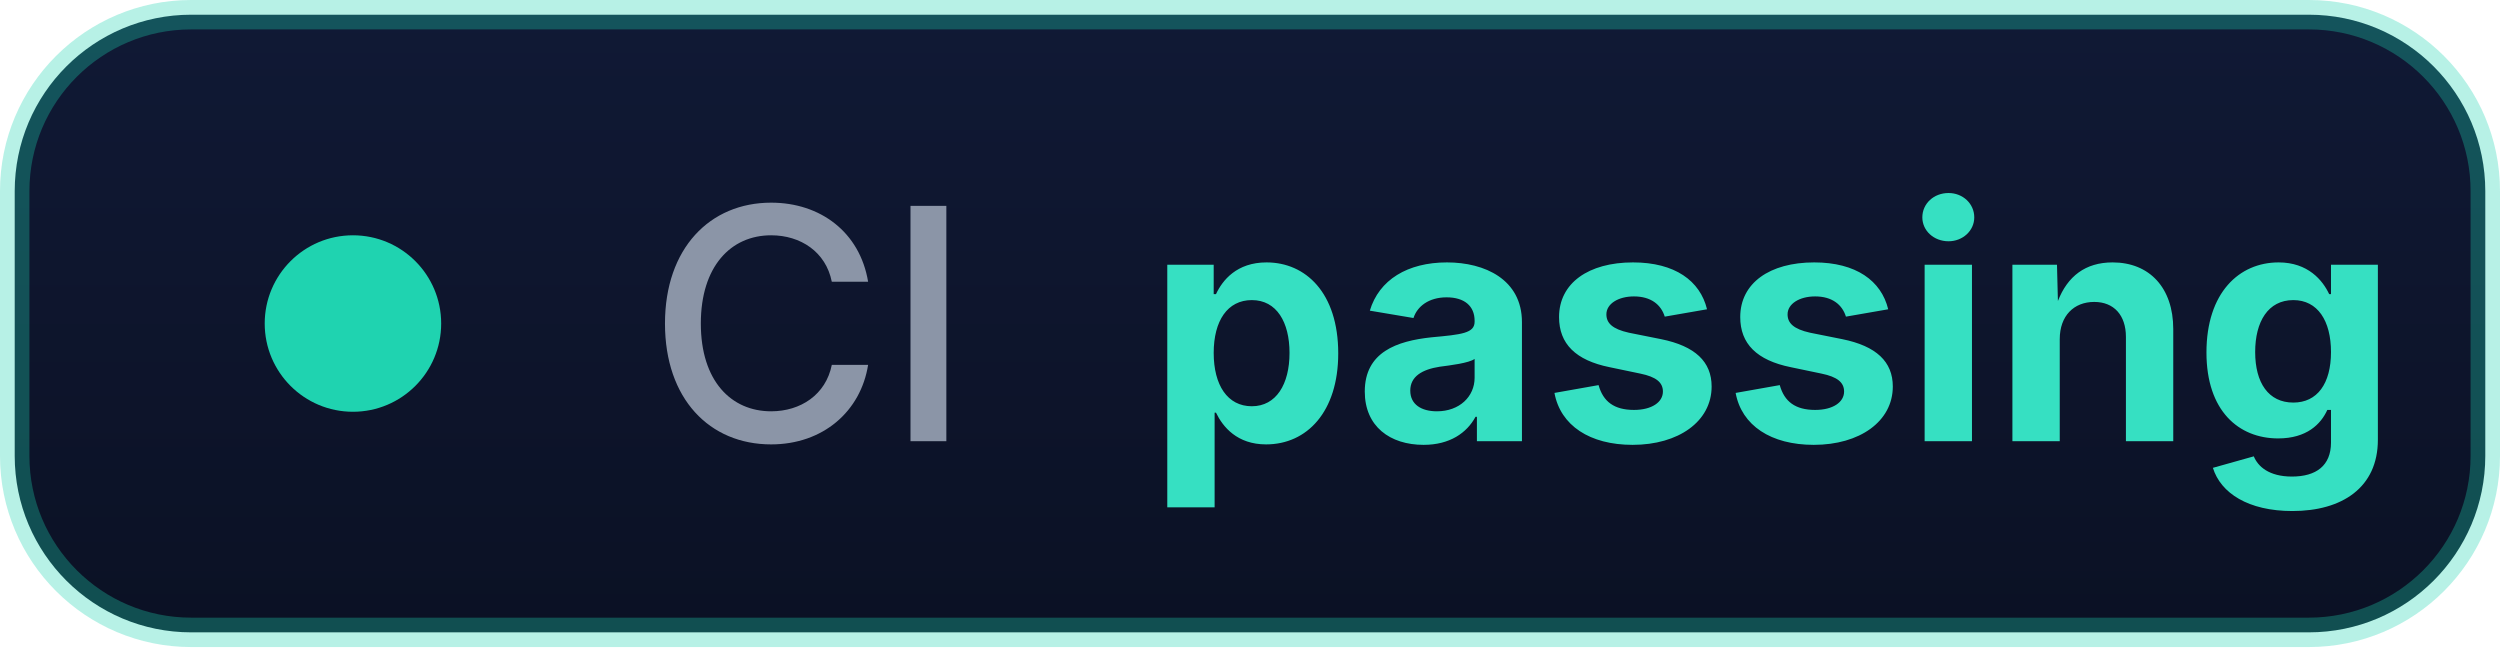
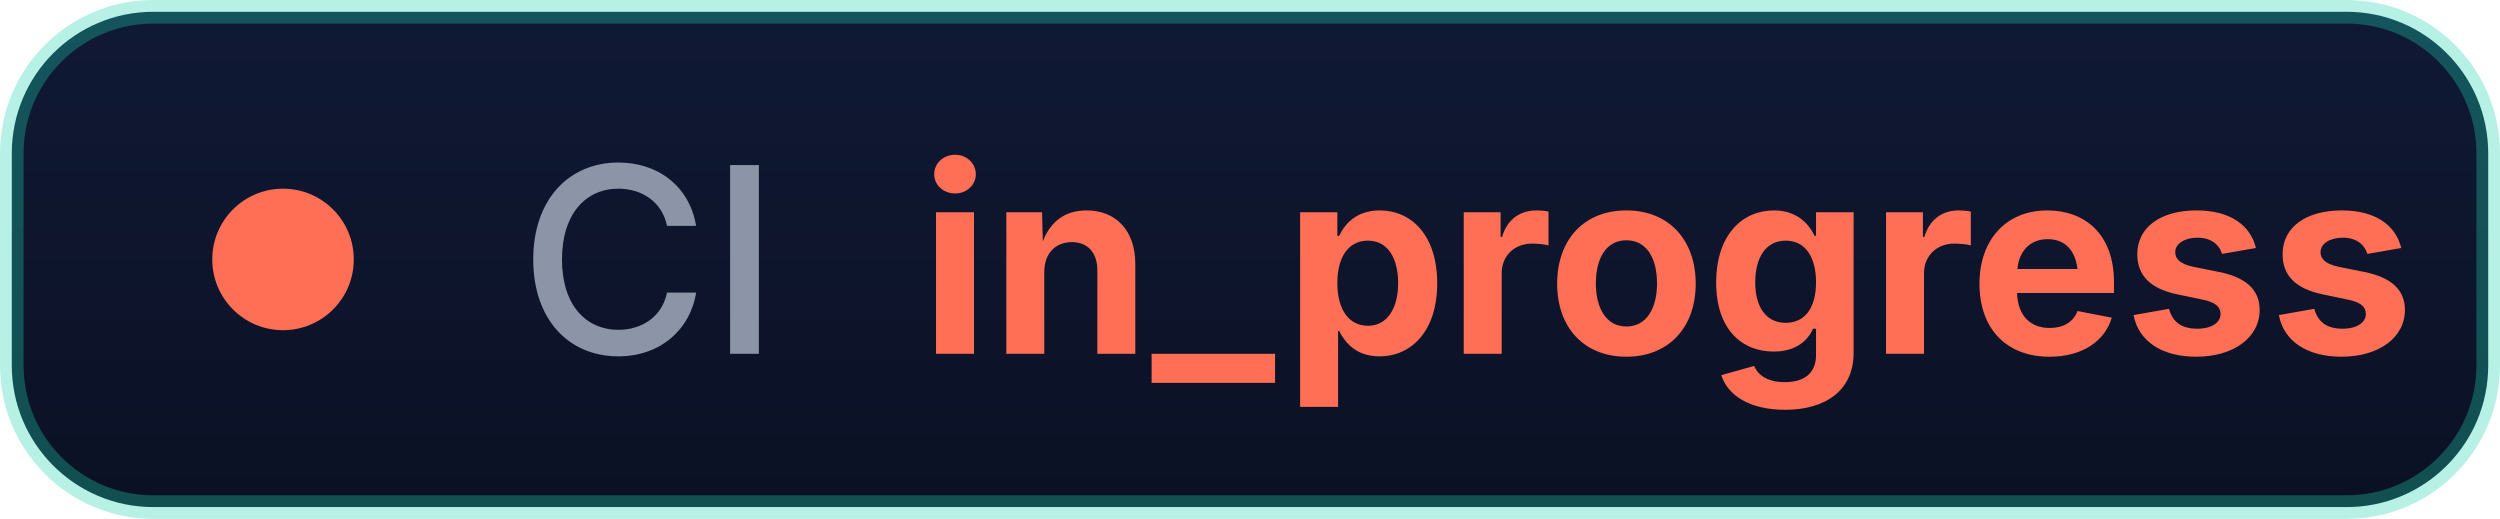
- <svg xmlns="http://www.w3.org/2000/svg" width="85" height="22" role="img" aria-label="CI: passing">
+ <svg xmlns="http://www.w3.org/2000/svg" width="106" height="22" role="img" aria-label="CI: in_progress">
  <defs>
    <linearGradient id="g" x1="0" y1="0" x2="0" y2="1">
      <stop offset="0" stop-color="#101935" />
      <stop offset="1" stop-color="#0b1124" />
    </linearGradient>
  </defs>
-   <rect x="0.5" y="0.5" width="84" height="21" rx="6" fill="url(#g)" stroke="#1fd3b0" stroke-opacity="0.32" />
-   <circle cx="12" cy="11" r="3" fill="#1fd3b0" />
+   <rect x="0.5" y="0.5" width="105" height="21" rx="6" fill="url(#g)" stroke="#1fd3b0" stroke-opacity="0.32" />
+   <circle cx="12" cy="11" r="3" fill="#ff6f55" />
  <g font-family="'Segoe UI',Inter,-apple-system,BlinkMacSystemFont,sans-serif" font-size="11">
    <text x="22" y="15" fill="#8b95a7" font-weight="500">CI</text>
-     <text x="39" y="15" fill="#36e0c2" font-weight="700">passing</text>
+     <text x="39" y="15" fill="#ff6f55" font-weight="700">in_progress</text>
  </g>
</svg>
